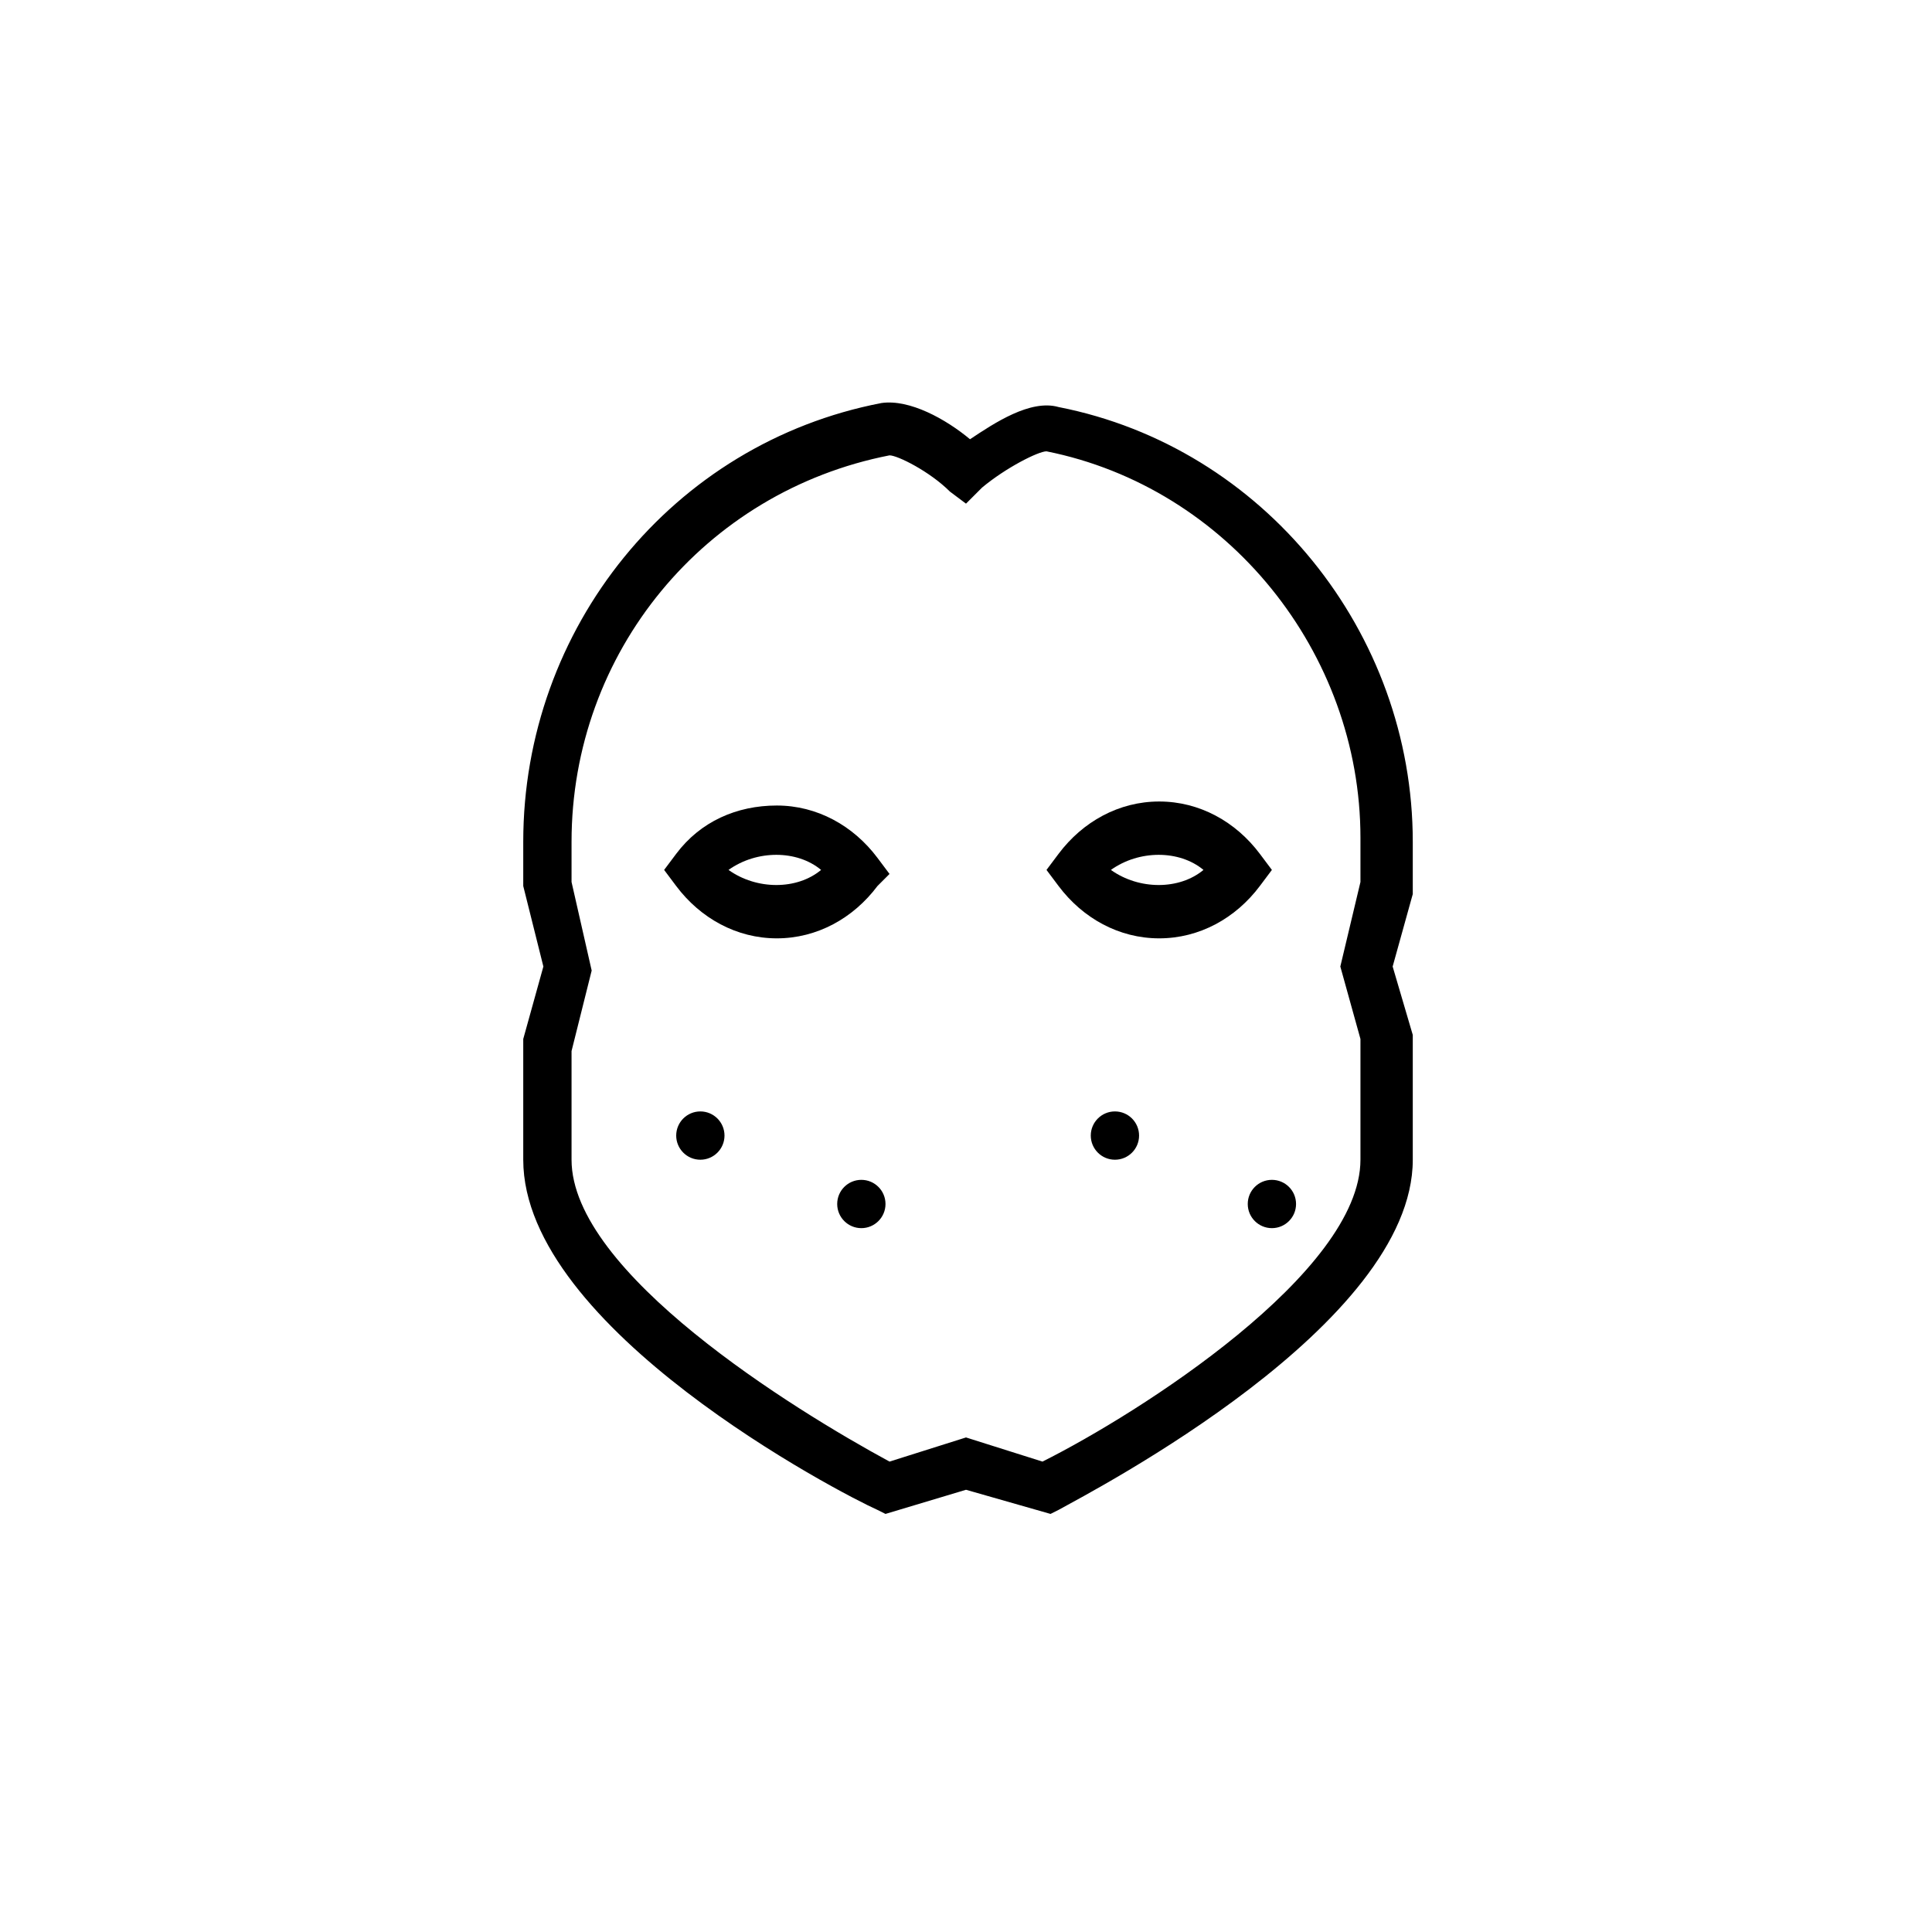
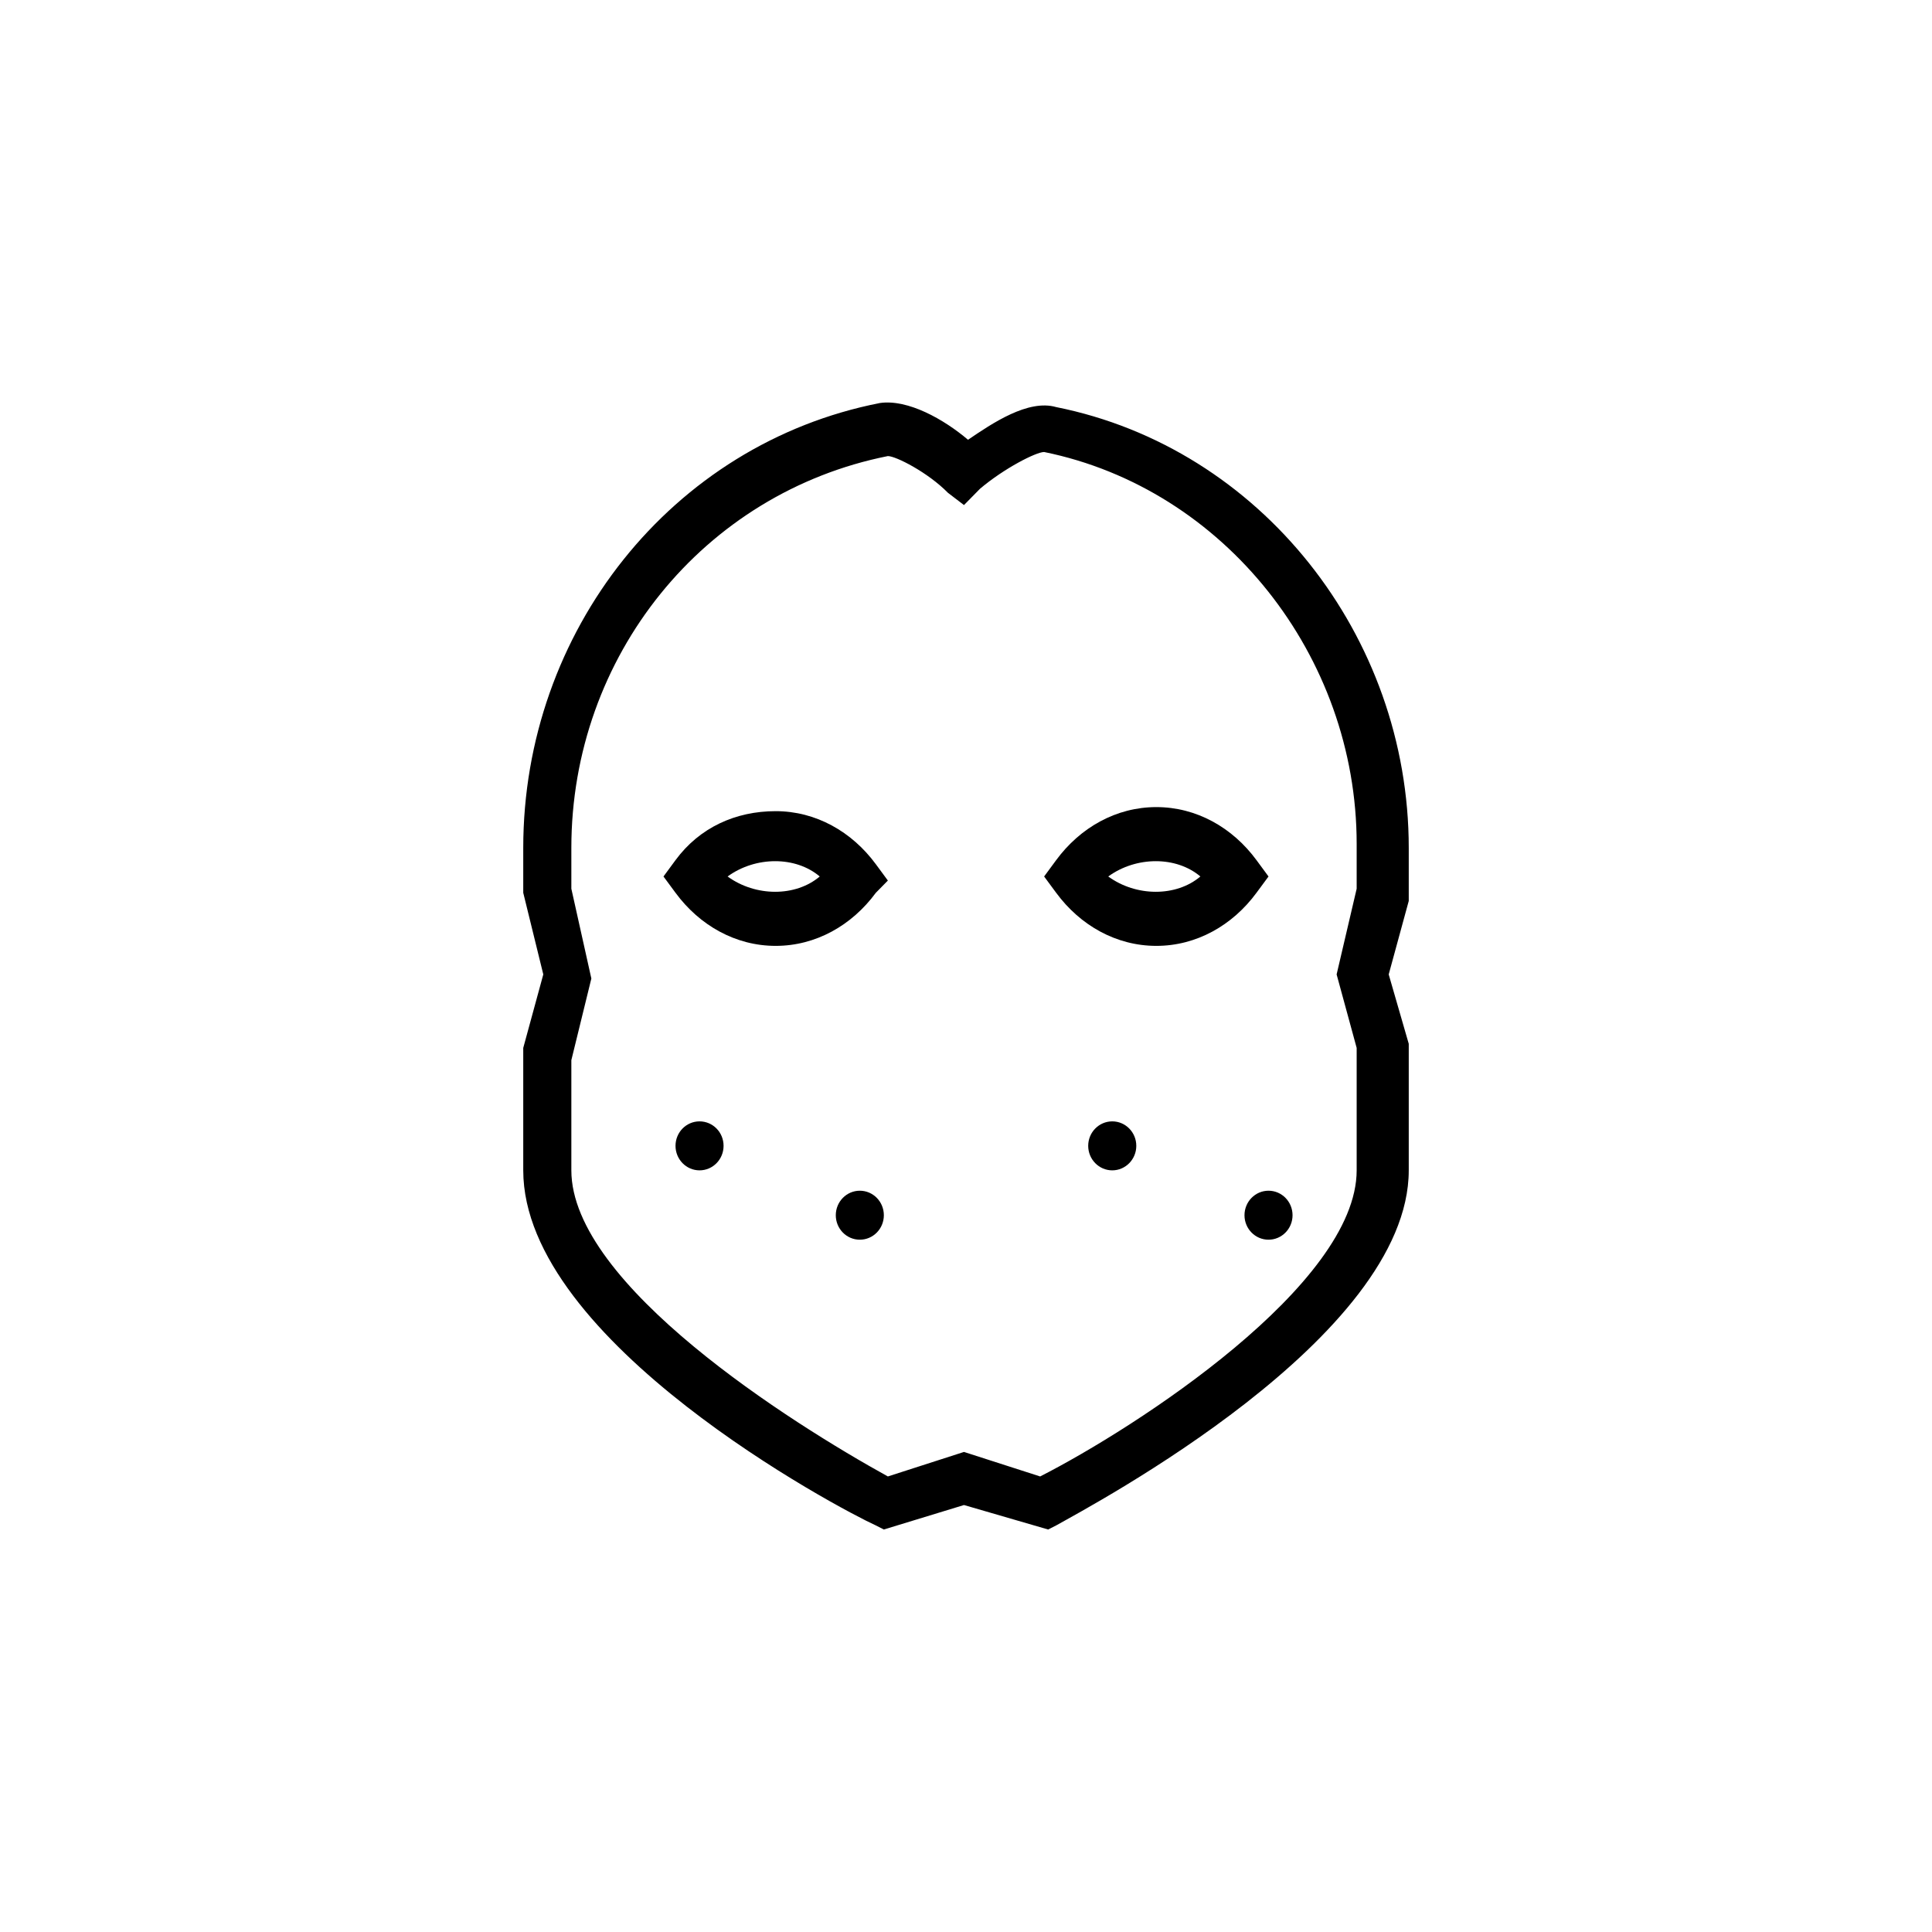
<svg xmlns="http://www.w3.org/2000/svg" viewBox="0 0 48 48" fill="none">
-   <path d="M26.1 37.613L24 37.013L22 37.613L21.8 37.513C20.9 37.113 13 33.013 13 28.813V25.813L13.5 24.013L13 22.013V20.913C13 15.613 16.7 11.013 21.9 10.013C22.6 9.913 23.5 10.413 24.1 10.913C24.7 10.513 25.6 9.913 26.3 10.113C31.4 11.113 35.1 15.713 35.1 20.913V22.213L34.6 24.013L35.1 25.713V28.813C35.1 32.913 27.2 37.013 26.3 37.513L26.1 37.613ZM24 35.713L25.9 36.313C28.3 35.113 33.8 31.613 33.8 28.813V25.813L33.3 24.013L33.8 21.913V20.813C33.8 16.213 30.5 12.113 26 11.213C25.8 11.213 25 11.613 24.4 12.113L24 12.513L23.6 12.213C23.1 11.713 22.3 11.313 22.1 11.313C17.5 12.213 14.2 16.213 14.2 20.913V21.913L14.7 24.113L14.2 26.113V28.813C14.2 31.613 19.7 35.013 22.1 36.313L24 35.713Z" fill="currentColor" />
-   <path d="M18 28.213C18 28.544 17.731 28.813 17.4 28.813C17.069 28.813 16.8 28.544 16.8 28.213C16.8 27.882 17.069 27.613 17.4 27.613C17.731 27.613 18 27.882 18 28.213Z" fill="currentColor" />
-   <path d="M22 29.913C22 30.244 21.731 30.513 21.4 30.513C21.069 30.513 20.8 30.244 20.8 29.913C20.8 29.581 21.069 29.313 21.4 29.313C21.731 29.313 22 29.581 22 29.913Z" fill="currentColor" />
-   <path d="M27.7 28.813C28.032 28.813 28.3 28.544 28.3 28.213C28.3 27.882 28.032 27.613 27.7 27.613C27.369 27.613 27.1 27.882 27.1 28.213C27.1 28.544 27.369 28.813 27.7 28.813Z" fill="currentColor" />
-   <path d="M32.2 29.913C32.2 30.244 31.931 30.513 31.6 30.513C31.269 30.513 31 30.244 31 29.913C31 29.581 31.269 29.313 31.6 29.313C31.931 29.313 32.2 29.581 32.2 29.913Z" fill="currentColor" />
-   <path d="M19.3 23.313C18.3 23.313 17.4 22.813 16.8 22.013L16.5 21.613L16.8 21.213C17.4 20.413 18.3 20.013 19.3 20.013C20.3 20.013 21.2 20.513 21.8 21.313L22.1 21.713L21.8 22.013C21.2 22.813 20.3 23.313 19.3 23.313ZM18.1 21.613C18.8 22.113 19.8 22.113 20.4 21.613C19.8 21.113 18.8 21.113 18.1 21.613Z" fill="currentColor" />
-   <path d="M28.8 23.313C27.8 23.313 26.9 22.813 26.3 22.013L26 21.613L26.3 21.213C26.9 20.413 27.8 19.913 28.8 19.913C29.8 19.913 30.7 20.413 31.3 21.213L31.6 21.613L31.3 22.013C30.7 22.813 29.8 23.313 28.8 23.313ZM27.6 21.613C28.3 22.113 29.3 22.113 29.9 21.613C29.3 21.113 28.3 21.113 27.6 21.613Z" fill="currentColor" />
+   <path d="M26.041 38L23.95 37.392L21.959 38L21.76 37.899C20.864 37.493 13 33.336 13 29.077V26.035L13.498 24.209L13 22.181V21.066C13 15.692 16.683 11.027 21.86 10.013C22.557 9.912 23.453 10.419 24.05 10.926C24.647 10.52 25.543 9.912 26.24 10.114C31.317 11.129 35 15.793 35 21.066V22.384L34.502 24.209L35 25.933V29.077C35 33.234 27.136 37.392 26.24 37.899L26.041 38ZM23.95 36.073L25.842 36.682C28.231 35.465 33.706 31.916 33.706 29.077V26.035L33.208 24.209L33.706 22.08V20.965C33.706 16.3 30.421 12.143 25.941 11.23C25.742 11.23 24.946 11.636 24.348 12.143L23.95 12.548L23.552 12.244C23.054 11.737 22.258 11.331 22.059 11.331C17.48 12.244 14.195 16.3 14.195 21.066V22.08L14.692 24.311L14.195 26.339V29.077C14.195 31.916 19.67 35.364 22.059 36.682L23.95 36.073Z" fill="currentColor" />
+   <path d="M17.977 28.468C17.977 28.804 17.71 29.077 17.38 29.077C17.05 29.077 16.783 28.804 16.783 28.468C16.783 28.132 17.05 27.86 17.38 27.86C17.71 27.86 17.977 28.132 17.977 28.468Z" fill="currentColor" />
+   <path d="M21.959 30.192C21.959 30.528 21.692 30.8 21.362 30.8C21.032 30.8 20.765 30.528 20.765 30.192C20.765 29.856 21.032 29.583 21.362 29.583C21.692 29.583 21.959 29.856 21.959 30.192Z" fill="currentColor" />
+   <path d="M27.634 29.077C27.963 29.077 28.231 28.804 28.231 28.468C28.231 28.132 27.963 27.86 27.634 27.86C27.304 27.86 27.036 28.132 27.036 28.468C27.036 28.804 27.304 29.077 27.634 29.077Z" fill="currentColor" />
+   <path d="M32.113 30.192C32.113 30.528 31.846 30.8 31.516 30.8C31.186 30.8 30.919 30.528 30.919 30.192C30.919 29.856 31.186 29.583 31.516 29.583C31.846 29.583 32.113 29.856 32.113 30.192Z" fill="currentColor" />
+   <path d="M19.271 23.5C18.276 23.5 17.38 22.992 16.783 22.181L16.484 21.776L16.783 21.37C17.38 20.559 18.276 20.153 19.271 20.153C20.267 20.153 21.163 20.66 21.76 21.471L22.059 21.877L21.76 22.181C21.163 22.992 20.267 23.5 19.271 23.5ZM18.077 21.776C18.774 22.283 19.769 22.283 20.366 21.776C19.769 21.269 18.774 21.269 18.077 21.776Z" fill="currentColor" />
+   <path d="M28.729 23.5C27.733 23.5 26.837 22.992 26.24 22.181L25.941 21.776L26.24 21.37C26.837 20.559 27.733 20.052 28.729 20.052C29.724 20.052 30.62 20.559 31.217 21.37L31.516 21.776L31.217 22.181C30.62 22.992 29.724 23.5 28.729 23.5ZM27.534 21.776C28.231 22.283 29.226 22.283 29.823 21.776C29.226 21.269 28.231 21.269 27.534 21.776Z" fill="currentColor" />
</svg>
